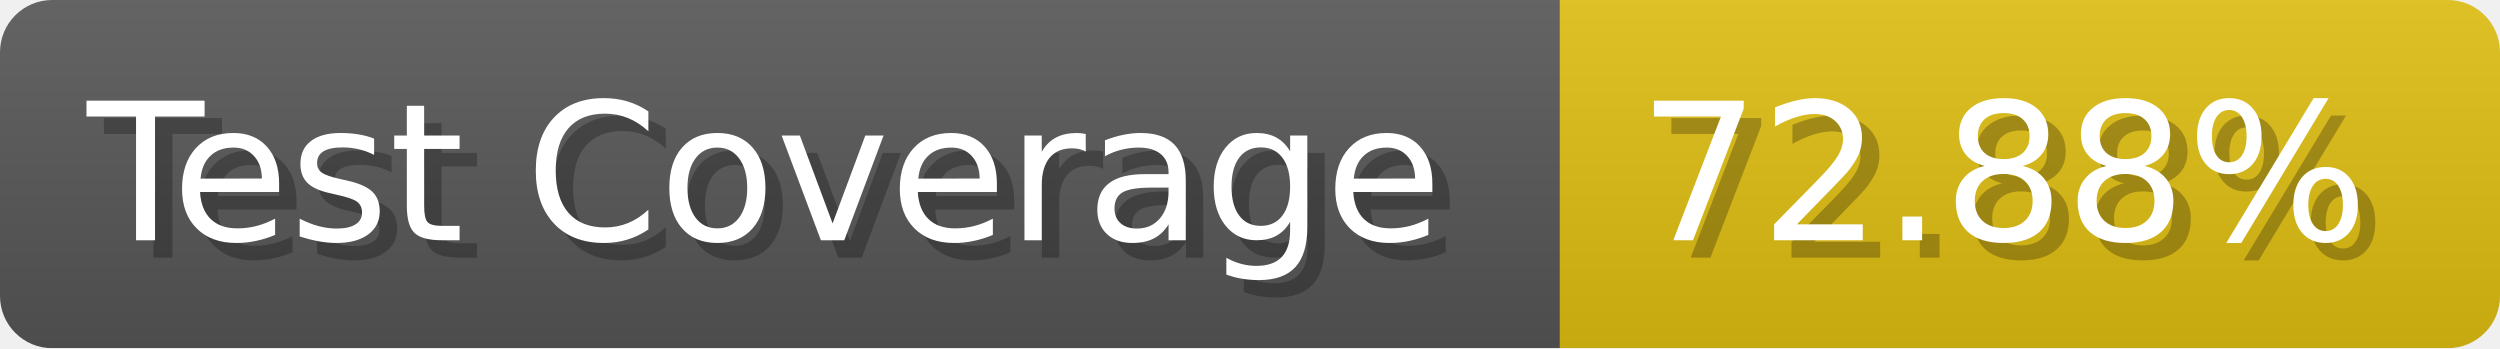
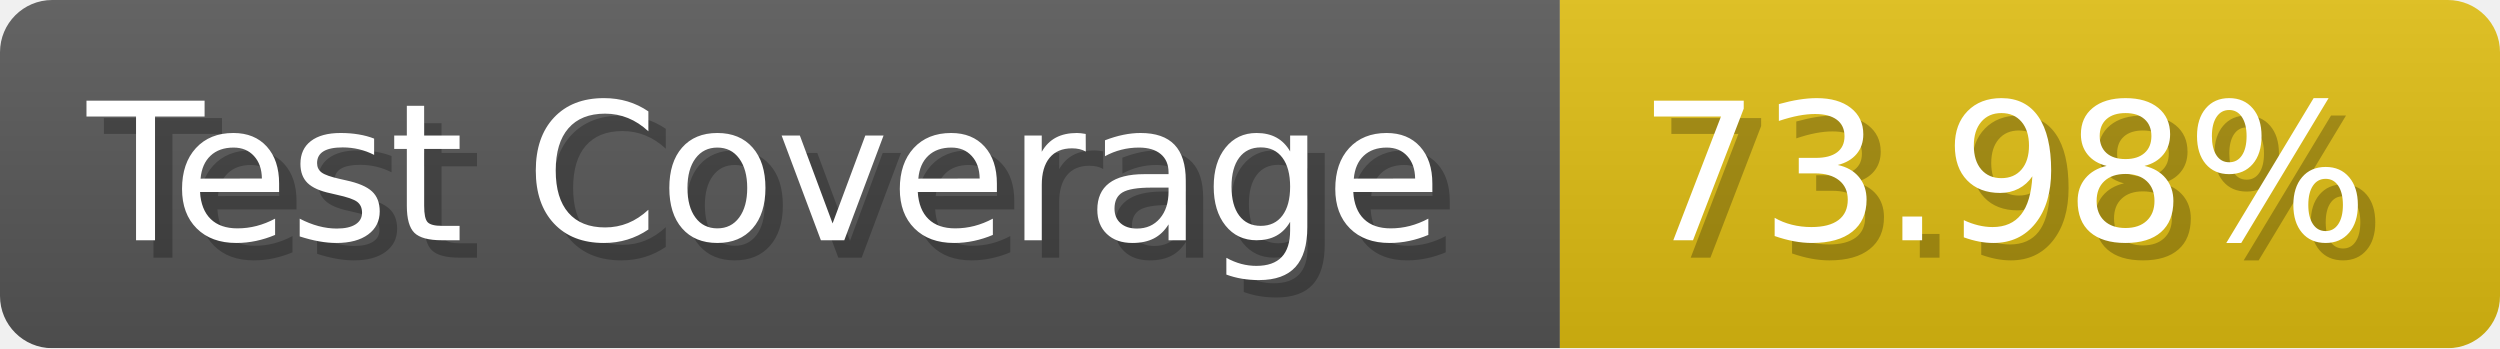
- <svg xmlns="http://www.w3.org/2000/svg" width="143.6" height="20" viewBox="0 0 1436 200" role="img" aria-label="Test Coverage: 72.88%">
+ <svg xmlns="http://www.w3.org/2000/svg" width="143.6" height="20" viewBox="0 0 1436 200" role="img" aria-label="Test Coverage: 73.98%">
  <linearGradient id="a" x2="0" y2="100%">
    <stop offset="0" stop-opacity=".1" stop-color="#EEE" />
    <stop offset="1" stop-opacity=".1" />
  </linearGradient>
  <mask id="m">
    <rect width="1436" height="200" rx="30" fill="#FFF" />
  </mask>
  <g mask="url(#m)">
    <rect width="896" height="200" fill="#555" />
    <rect width="540" height="200" fill="#DB1" x="896" />
    <rect width="1436" height="200" fill="url(#a)" />
  </g>
  <g aria-hidden="true" fill="#fff" text-anchor="start" font-family="Verdana,DejaVu Sans,sans-serif" font-size="110">
    <text x="60" y="148" textLength="796" fill="#000" opacity="0.25">Test Coverage</text>
    <text x="50" y="138" textLength="796">Test Coverage</text>
-     <text x="951" y="148" textLength="440" fill="#000" opacity="0.25">72.88%</text>
-     <text x="941" y="138" textLength="440">72.88%</text>
+     <text x="951" y="148" textLength="440" fill="#000" opacity="0.25">73.98%</text>
+     <text x="941" y="138" textLength="440">73.98%</text>
  </g>
</svg>
